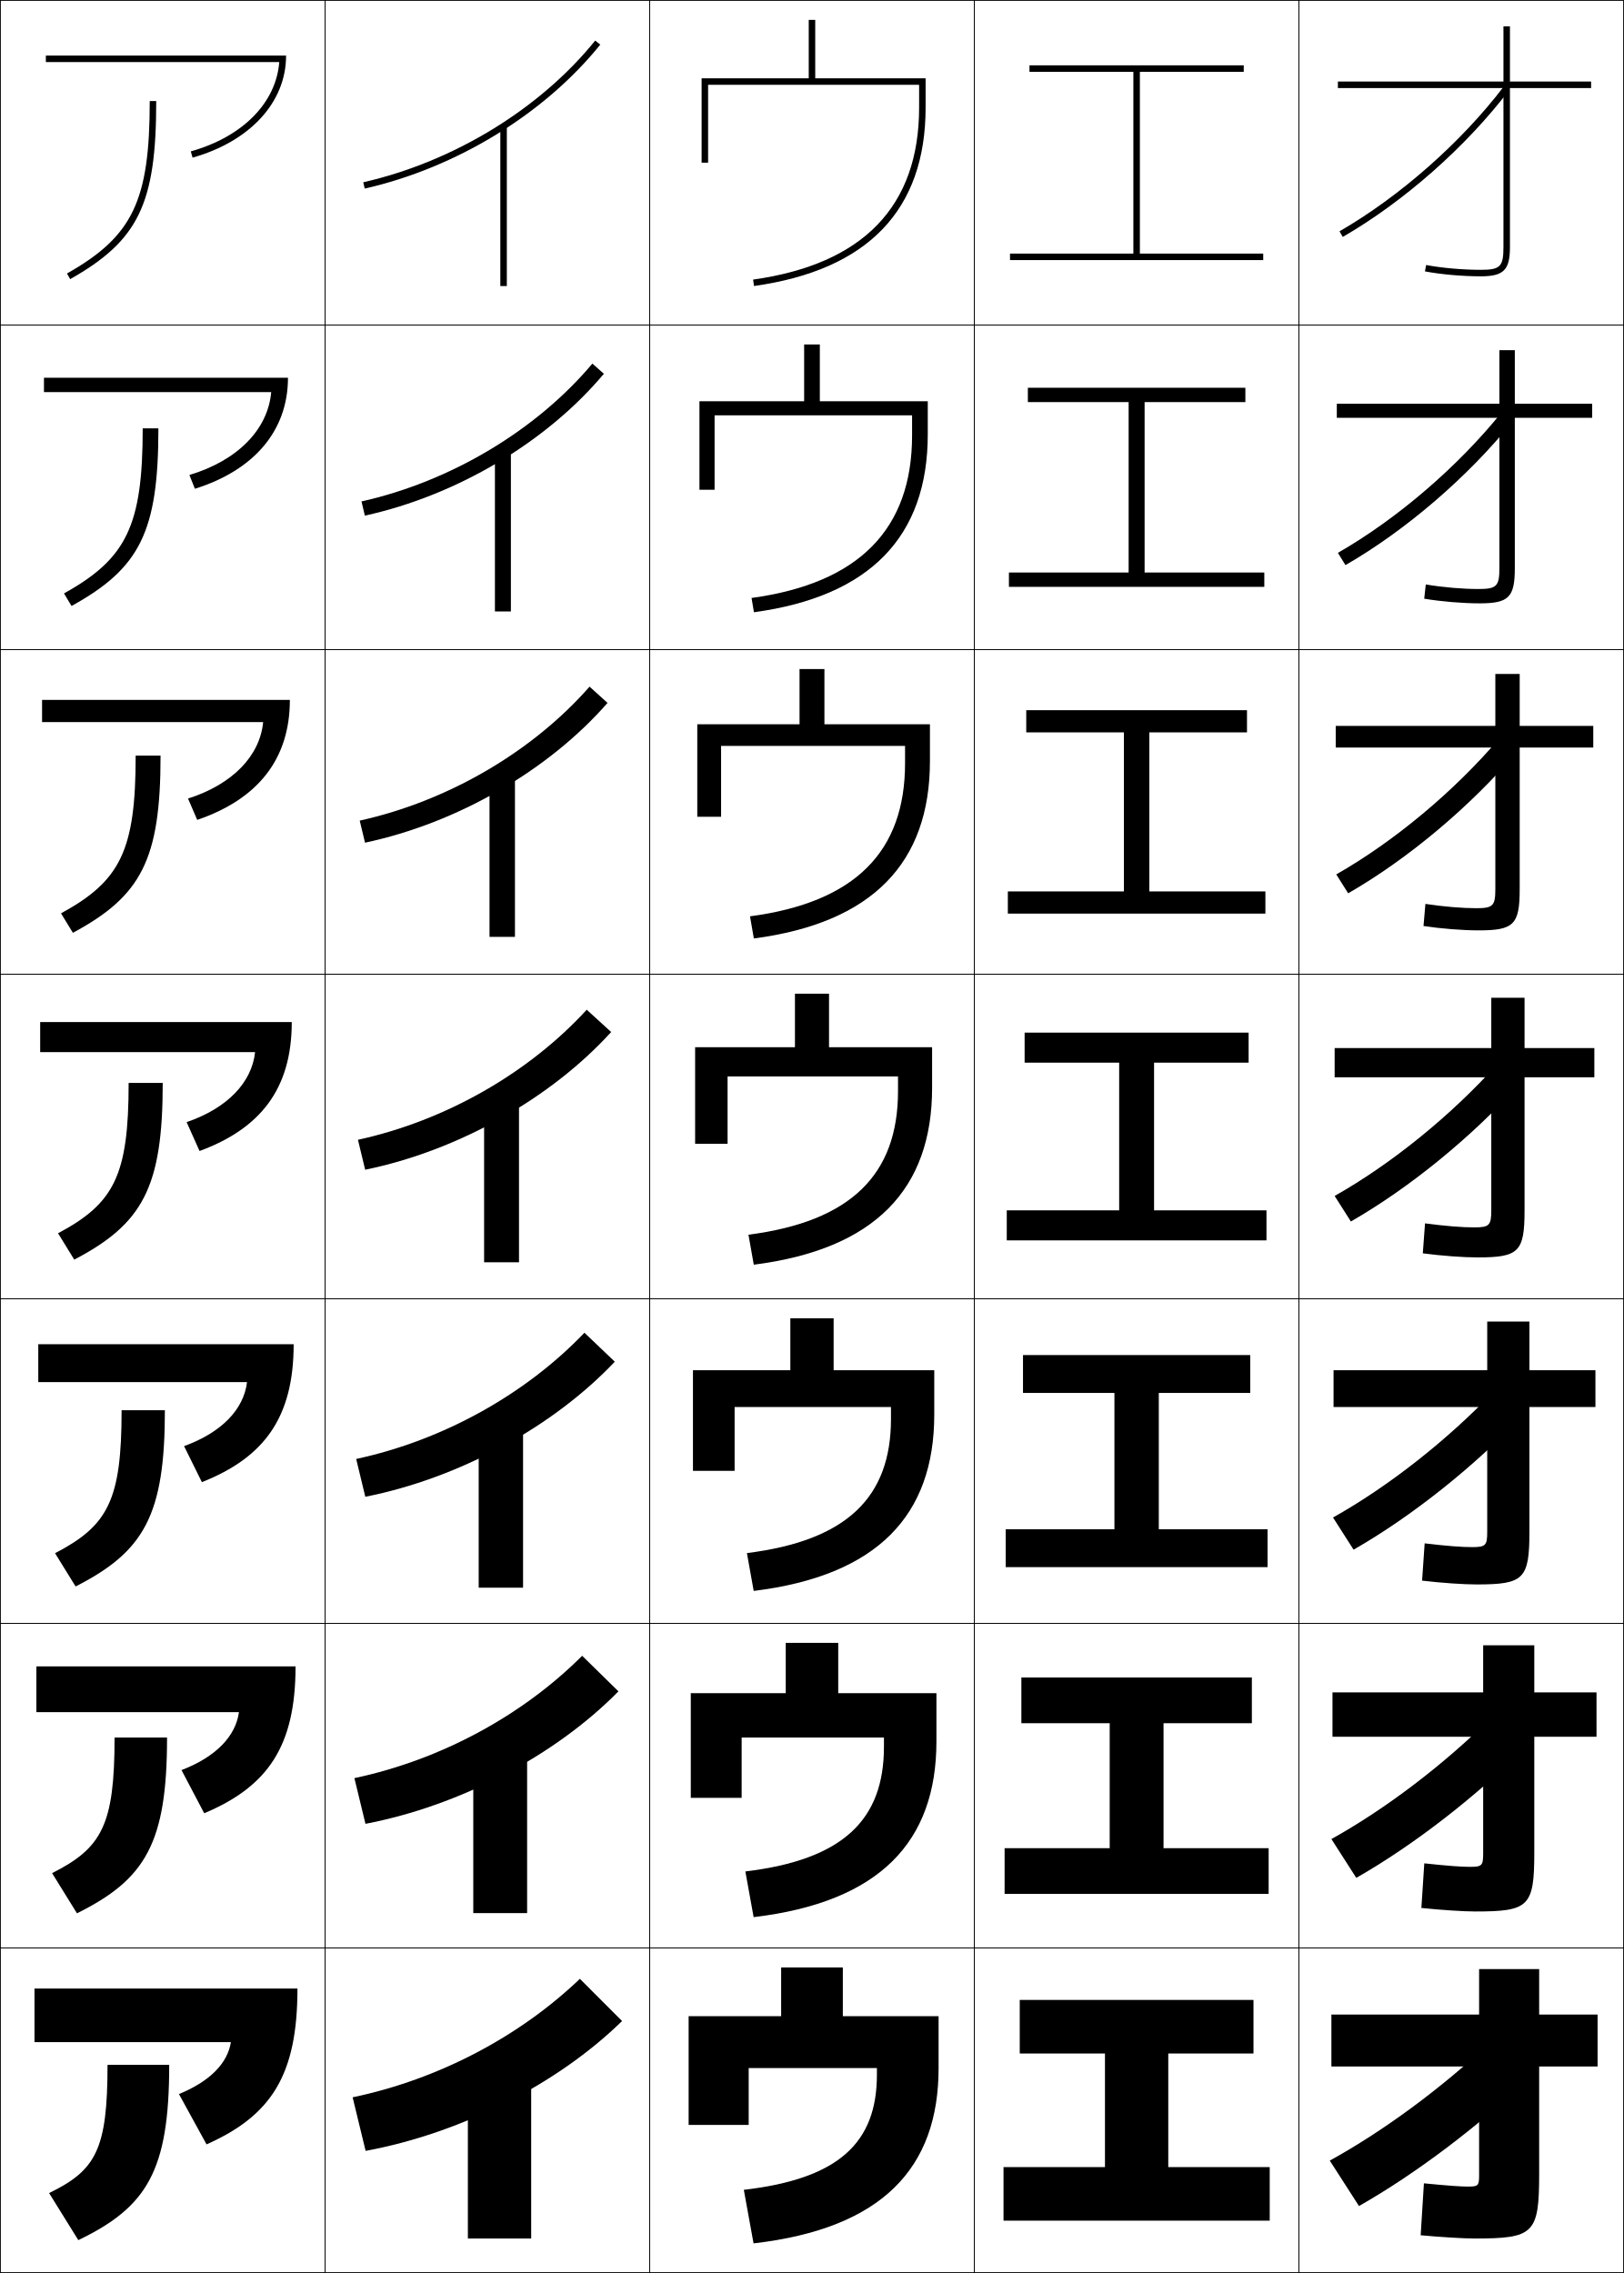
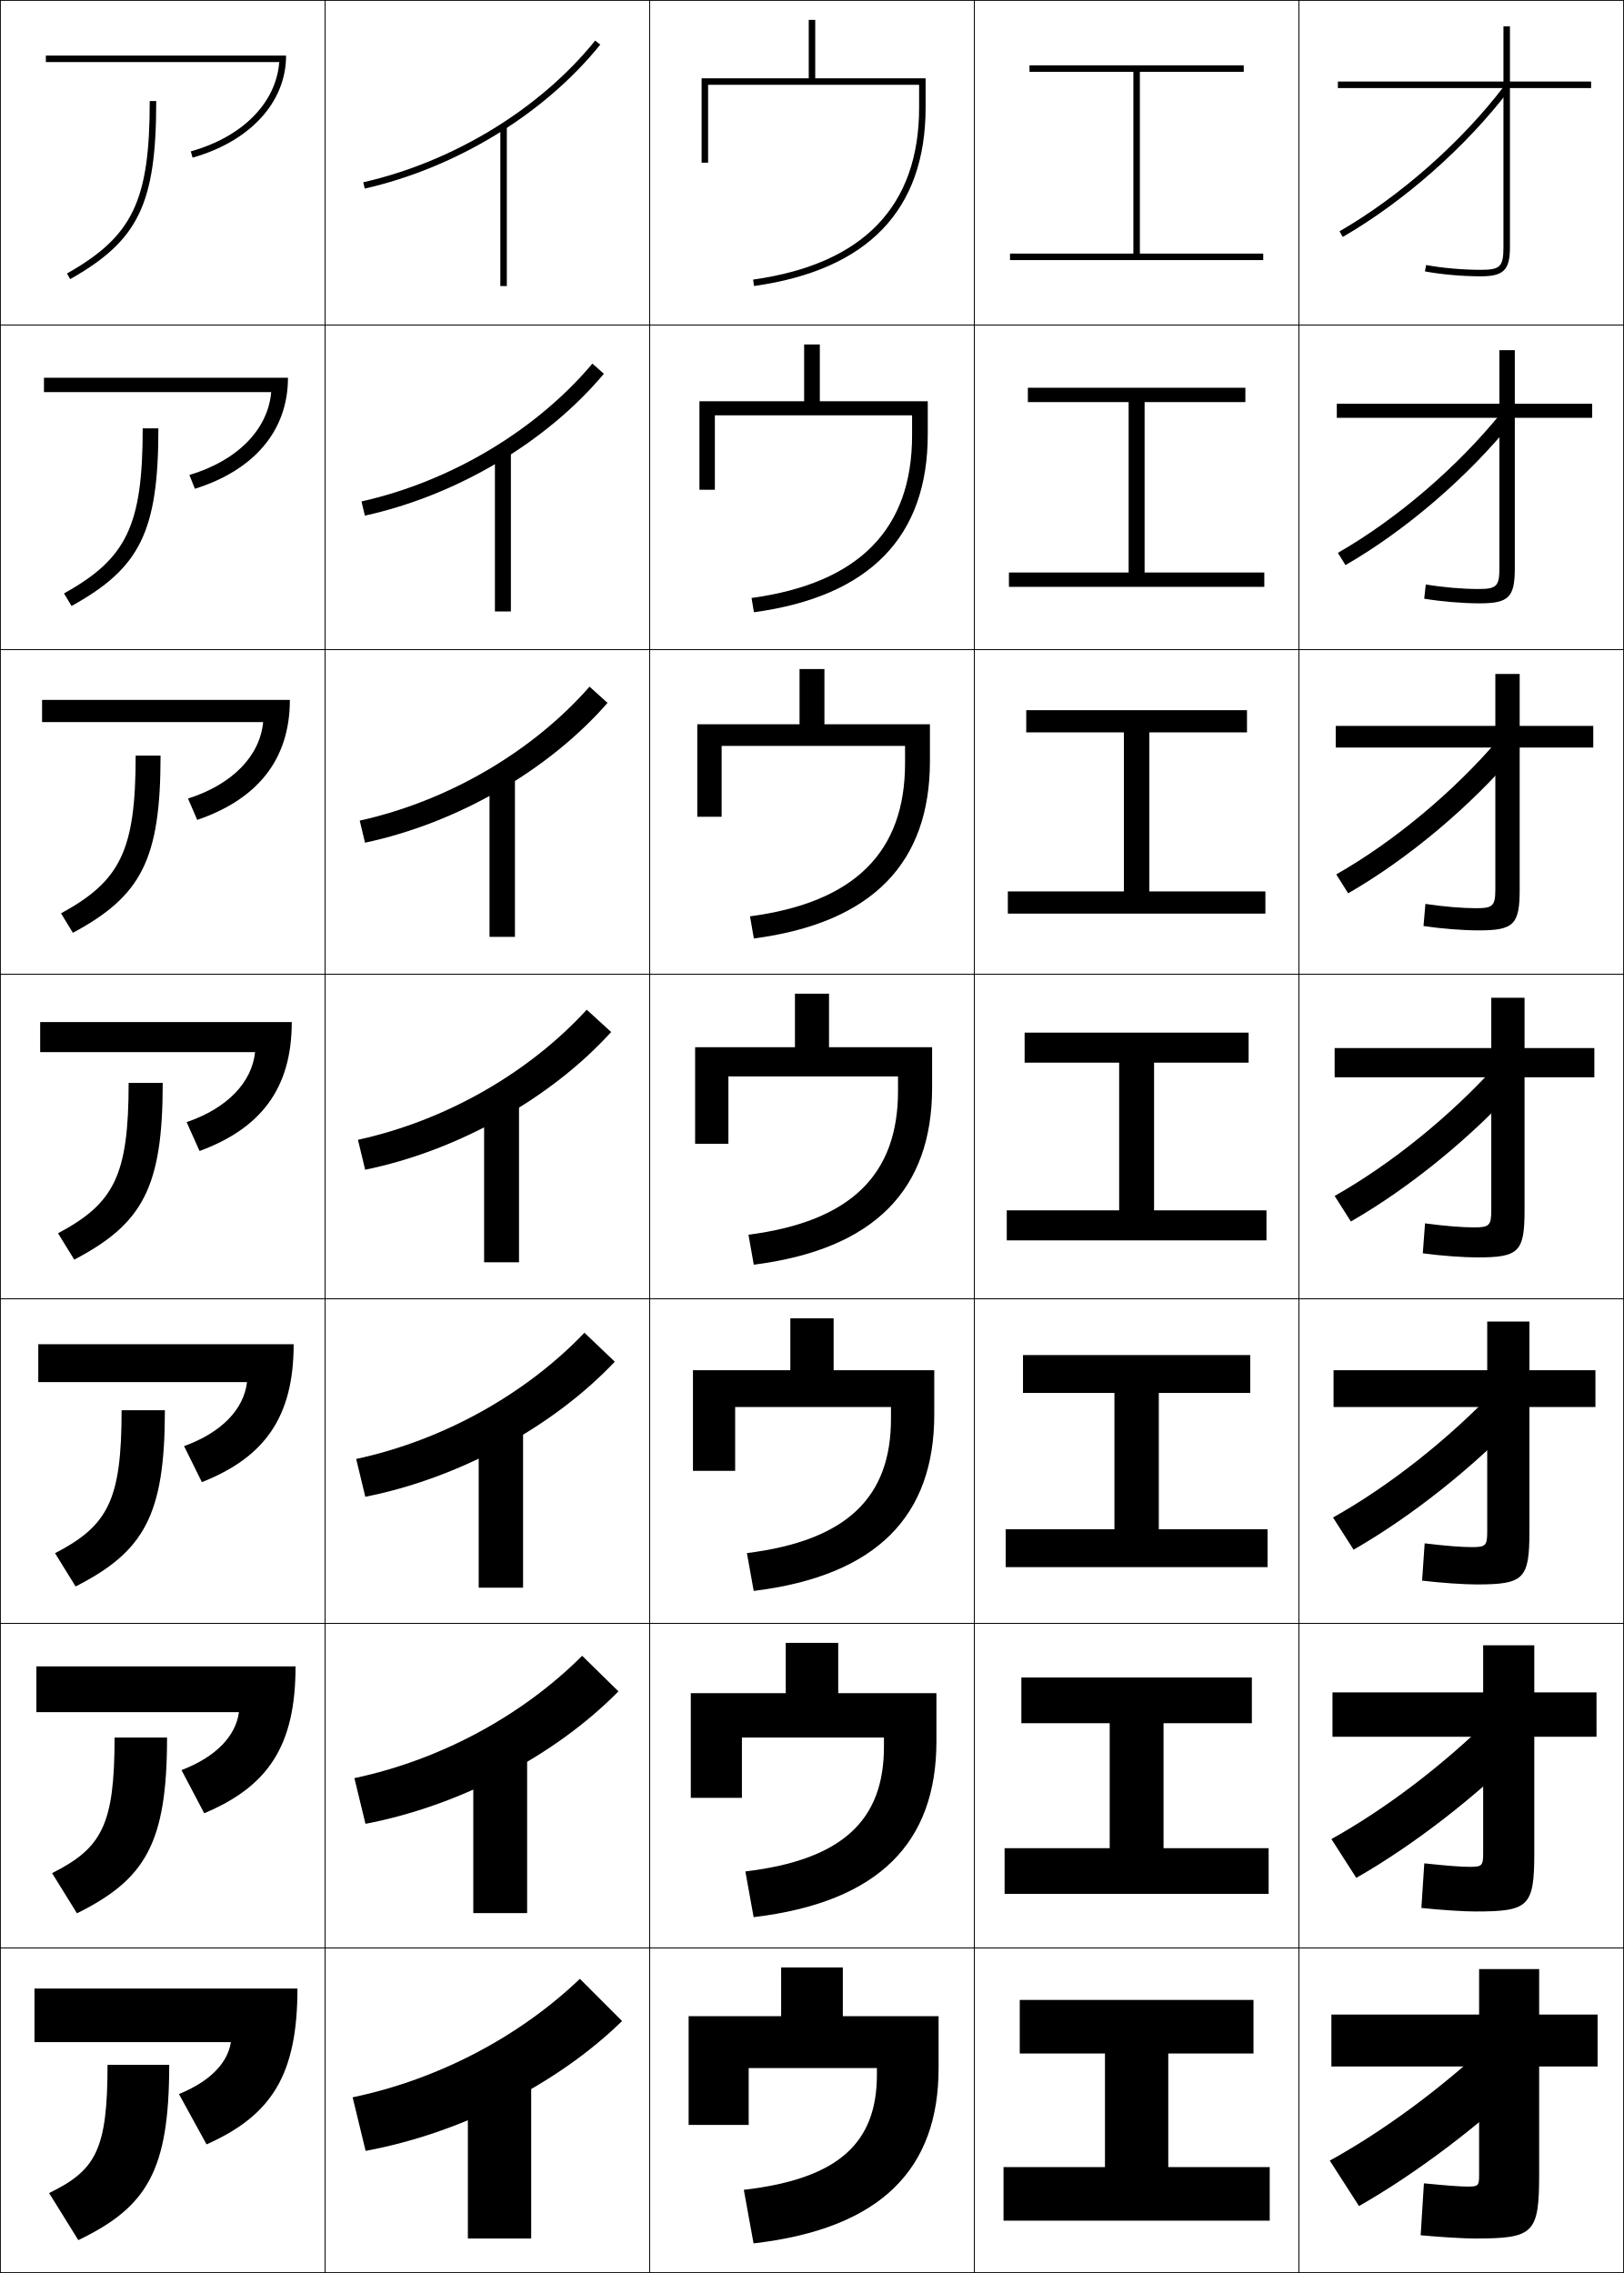
<svg xmlns="http://www.w3.org/2000/svg" width="500.25" height="700.25" viewBox="0 0 500.25 700.25" overflow="visible" enable-background="new 0 0 500.25 700.25" xml:space="preserve">
  <g id="glyphs">
    <g>
      <rect x="0.125" y="0.125" fill="none" stroke="#000000" stroke-width="0.25" width="100" height="100" />
      <rect x="400.125" y="0.125" fill="none" stroke="#000000" stroke-width="0.25" width="100" height="100" />
      <rect x="100.125" y="0.125" fill="none" stroke="#000000" stroke-width="0.25" width="100" height="100" />
      <rect x="200.125" y="0.125" fill="none" stroke="#000000" stroke-width="0.25" width="100" height="100" />
      <rect x="300.125" y="0.125" fill="none" stroke="#000000" stroke-width="0.25" width="100" height="100" />
      <rect x="0.125" y="100.125" fill="none" stroke="#000000" stroke-width="0.25" width="100" height="100" />
      <rect x="400.125" y="100.125" fill="none" stroke="#000000" stroke-width="0.25" width="100" height="100" />
      <rect x="100.125" y="100.125" fill="none" stroke="#000000" stroke-width="0.25" width="100" height="100" />
      <rect x="200.125" y="100.125" fill="none" stroke="#000000" stroke-width="0.25" width="100" height="100" />
      <rect x="300.125" y="100.125" fill="none" stroke="#000000" stroke-width="0.25" width="100" height="100" />
      <rect x="0.125" y="200.125" fill="none" stroke="#000000" stroke-width="0.25" width="100" height="100" />
      <rect x="400.125" y="200.125" fill="none" stroke="#000000" stroke-width="0.25" width="100" height="100" />
      <rect x="100.125" y="200.125" fill="none" stroke="#000000" stroke-width="0.25" width="100" height="100" />
      <rect x="200.125" y="200.125" fill="none" stroke="#000000" stroke-width="0.25" width="100" height="100" />
      <rect x="300.125" y="200.125" fill="none" stroke="#000000" stroke-width="0.25" width="100" height="100" />
      <rect x="0.125" y="300.125" fill="none" stroke="#000000" stroke-width="0.25" width="100" height="100" />
      <rect x="400.125" y="300.125" fill="none" stroke="#000000" stroke-width="0.25" width="100" height="100" />
      <rect x="100.125" y="300.125" fill="none" stroke="#000000" stroke-width="0.25" width="100" height="100" />
      <rect x="200.125" y="300.125" fill="none" stroke="#000000" stroke-width="0.25" width="100" height="100" />
      <rect x="300.125" y="300.125" fill="none" stroke="#000000" stroke-width="0.25" width="100" height="100" />
      <rect x="0.125" y="400.125" fill="none" stroke="#000000" stroke-width="0.25" width="100" height="100" />
      <rect x="400.125" y="400.125" fill="none" stroke="#000000" stroke-width="0.25" width="100" height="100" />
      <rect x="100.125" y="400.125" fill="none" stroke="#000000" stroke-width="0.25" width="100" height="100" />
      <rect x="200.125" y="400.125" fill="none" stroke="#000000" stroke-width="0.25" width="100" height="100" />
      <rect x="300.125" y="400.125" fill="none" stroke="#000000" stroke-width="0.25" width="100" height="100" />
      <rect x="0.125" y="500.125" fill="none" stroke="#000000" stroke-width="0.25" width="100" height="100" />
      <rect x="400.125" y="500.125" fill="none" stroke="#000000" stroke-width="0.25" width="100" height="100" />
      <rect x="100.125" y="500.125" fill="none" stroke="#000000" stroke-width="0.25" width="100" height="100" />
      <rect x="200.125" y="500.125" fill="none" stroke="#000000" stroke-width="0.25" width="100" height="100" />
      <rect x="300.125" y="500.125" fill="none" stroke="#000000" stroke-width="0.25" width="100" height="100" />
      <rect x="0.125" y="600.125" fill="none" stroke="#000000" stroke-width="0.25" width="100" height="100" />
      <rect x="400.125" y="600.125" fill="none" stroke="#000000" stroke-width="0.25" width="100" height="100" />
      <rect x="100.125" y="600.125" fill="none" stroke="#000000" stroke-width="0.25" width="100" height="100" />
      <rect x="200.125" y="600.125" fill="none" stroke="#000000" stroke-width="0.25" width="100" height="100" />
      <rect x="300.125" y="600.125" fill="none" stroke="#000000" stroke-width="0.25" width="100" height="100" />
    </g>
    <g>
      <path d="M111.903,56.15l0.443,1.95c28.21-6.408,55.334-22.987,72.557-44.347      l-1.557-1.256C166.397,33.52,139.689,49.838,111.903,56.15z" />
      <path d="M111.356,154.479l1.036,4.375c28.391-6.241,55.963-22.663,73.63-43.706      l-3.547-3.13C165.264,132.491,138.936,148.295,111.356,154.479z" />
      <path d="M110.811,252.809l1.629,6.799c28.572-6.073,56.592-22.338,74.705-43.064      l-5.538-5.004C164.131,231.464,138.182,246.752,110.811,252.809z" />
      <path d="M110.264,351.138l2.222,9.225c28.753-5.905,57.221-22.015,75.778-42.423      l-7.528-6.878C162.998,330.436,137.429,345.209,110.264,351.138z" />
      <path d="M109.717,449.467l2.814,11.649c28.935-5.737,57.85-21.524,76.853-41.615      l-9.353-8.919C162.031,429.407,136.675,443.666,109.717,449.467z" />
      <path d="M109.171,547.796l3.407,14.075c29.115-5.57,58.479-21.035,77.926-40.809      l-11.176-10.959C161.066,528.38,135.922,542.123,109.171,547.796z" />
      <path d="M108.625,646.125l4,16.5c29.296-5.402,59.108-20.544,79-40l-13-13      C160.1,627.352,135.169,640.58,108.625,646.125z" />
    </g>
    <g>
      <rect x="154.125" y="39.125" width="2" height="49" />
      <rect x="152.458" y="139.042" width="4.917" height="49.333" />
      <rect x="150.792" y="238.958" width="7.833" height="49.667" />
      <rect x="149.125" y="338.875" width="10.75" height="50" />
      <rect x="147.458" y="438.792" width="13.667" height="50.333" />
      <rect x="145.792" y="538.708" width="16.583" height="50.667" />
      <rect x="144.125" y="638.625" width="19.5" height="51" />
    </g>
    <g>
      <path d="M46.125,31.125c0,30.747-5.241,41.671-25.493,53.13l0.985,1.74      C42.675,74.081,48.125,62.799,48.125,31.125H46.125z" />
      <path d="M43.958,131.958c0,29.996-4.977,40.143-24.244,50.858l2.321,3.867      c21.069-11.625,26.756-22.88,26.756-54.725H43.958z" />
      <path d="M41.792,232.792c0,29.245-4.713,38.614-22.995,48.586l3.656,5.994      c21.081-11.335,27.005-22.565,27.005-54.581H41.792z" />
      <path d="M17.879,379.939l4.992,8.121C43.963,377.015,50.125,365.812,50.125,333.625h-10.5      C39.625,362.119,35.177,370.711,17.879,379.939z" />
      <path d="M37.458,434.458c0,27.744-4.184,35.558-20.498,44.043l6.328,10.247      c21.104-10.756,27.503-21.933,27.503-54.29H37.458z" />
      <path d="M35.292,535.292c0,26.992-3.919,34.029-19.249,41.771l7.664,12.373      c21.115-10.466,27.751-21.616,27.751-54.145H35.292z" />
      <path d="M52.125,636.125h-19c0,26.242-3.655,32.502-18,39.5l9,14.5      C45.251,679.949,52.125,668.824,52.125,636.125z" />
    </g>
    <g>
      <path d="M14.125,17.125v2h71.9c-0.989,12.554-11.227,22.99-27.252,27.516l0.543,1.925      C76.816,43.624,88.125,31.675,88.125,17.125H14.125z" />
      <path d="M13.542,116.375v4.416h70c-0.985,11.479-10.328,21.085-25.197,25.537      l1.69,4.248c17.922-5.605,28.673-17.646,28.673-34.201H13.542z" />
      <path d="M12.958,215.625v6.833h68.1c-0.981,10.403-9.43,19.18-23.142,23.556      l2.836,6.571c18.345-6.268,28.539-18.399,28.539-36.961H12.958z" />
      <path d="M61.471,354.596C80.238,347.665,89.875,335.442,89.875,314.875h-77.5v9.25h66.2      c-0.977,9.328-8.532,17.275-21.087,21.576L61.471,354.596z" />
      <path d="M11.792,414.125v11.666h64.3c-0.981,8.342-7.778,15.521-19.391,19.718      l5.488,11.097c19.19-7.594,28.27-19.907,28.27-42.48H11.792z" />
      <path d="M11.208,513.375v14.083h62.4c-0.986,7.355-7.024,13.767-17.696,17.859      l6.995,13.298c19.613-8.256,28.134-20.661,28.134-45.24H11.208z" />
      <path d="M71.125,629.125c-0.991,6.368-6.271,12.012-16,16l8.5,15.5c20.036-8.918,28-21.415,28-48      h-81v16.5H71.125z" />
    </g>
    <g>
      <path d="M232.264,88.115C267.34,83.185,285.125,64.684,285.125,33.125v-9h-34v-18h-2v18h-33v26h2      c0,0,0-22.157,0-24h65v7c0,30.405-17.205,48.24-51.139,53.01L232.264,88.115z" />
-       <path d="M215.458,123.625V150.875h4.667c0,0,0-21.688,0-22.917h60.833v6.167      c0,28.821-16.274,45.551-49.449,50.092l0.732,4.4      c35.833-4.871,53.55-23.388,53.55-54.825v-10.167h-33.25v-17.5h-4.833v17.5H215.458z" />
-       <path d="M214.792,223.125v28.5H222.125c0,0,0-21.219,0-21.833h56.667V235.125      c0,27.236-15.345,42.862-47.759,47.173l1.185,6.82      c36.59-4.813,54.24-23.345,54.24-54.66V223.125h-32.5v-17h-7.667v17H214.792z" />
-       <path d="M224.125,331.625h52.5v4.5c0,25.651-14.414,40.173-46.069,44.255l1.639,9.24      C269.541,384.866,287.125,366.318,287.125,335.125v-12.5h-31.75v-16.5h-10.5v16.5h-30.75v29.75h10V331.625z" />
-       <path d="M213.458,422.125v31h12.833v-19.667h48.167V437.125      c0,24.067-13.483,37.483-44.379,41.337l2.092,11.66      c38.104-4.696,55.62-23.26,55.62-54.33V422.125h-30.999v-16h-13.334v16H213.458z" />
-       <path d="M212.792,521.625v32.25h15.667v-18.583h43.833V538.125      c0,22.482-12.554,34.795-42.69,38.418l2.546,14.08      c38.861-4.637,56.31-23.216,56.31-54.165V521.625h-30.25v-15.5h-16.166v15.5H212.792z" />
+       <path d="M215.458,123.625V150.875h4.75c0,0,0-21.688,0-22.917h60.75v6.167      c0,28.821-16.274,45.551-49.449,50.092l0.732,4.4      c35.833-4.871,53.55-23.388,53.55-54.825v-10.167h-33.25v-17.5h-4.833v17.5H215.458z" />
+       <path d="M214.792,223.125v28.5h7.5c0,0,0-21.219,0-21.833h56.5V235.125      c0,27.236-15.345,42.862-47.759,47.173l1.185,6.82      c36.59-4.813,54.24-23.345,54.24-54.66V223.125h-32.5v-17h-7.667v17H214.792z" />
+       <path d="M224.375,331.625h52.25v4.5c0,25.651-14.414,40.173-46.069,44.255l1.639,9.24      C269.541,384.866,287.125,366.318,287.125,335.125v-12.5h-31.75v-16.5h-10.5v16.5h-30.75v29.75h10.25V331.625z" />
+       <path d="M213.458,422.125v31h13v-19.667h48V437.125c0,24.067-13.483,37.483-44.379,41.337      l2.092,11.66c38.104-4.696,55.62-23.26,55.62-54.33V422.125h-30.999v-16h-13.334      v16H213.458z" />
+       <path d="M212.792,521.625v32.25h15.75v-18.583h43.75V538.125      c0,22.482-12.554,34.795-42.69,38.418l2.546,14.08      c38.861-4.637,56.31-23.216,56.31-54.165V521.625h-30.25v-15.5h-16.166v15.5H212.792z" />
      <path d="M232.125,691.125c39.618-4.578,57-23.173,57-54v-16h-29.5v-15h-19v15h-28.5v33.5h18.5v-17.5h39.5v2      c0,20.898-11.623,32.105-41,35.5L232.125,691.125z" />
    </g>
    <g>
      <polygon points="351.125,78.125 351.125,22.125 383.125,22.125 383.125,20.125 317.125,20.125 317.125,22.125 349.125,22.125       349.125,78.125 311.125,78.125 311.125,80.125 389.125,80.125 389.125,78.125 " />
      <polygon points="316.625,119.458 316.625,123.875 347.667,123.875 347.667,176.375 310.791,176.375       310.791,180.792 389.458,180.792 389.458,176.375 352.583,176.375 352.583,123.875       383.625,123.875 383.625,119.458 " />
      <polygon points="316.125,218.792 316.125,225.625 346.208,225.625 346.208,274.625 310.458,274.625       310.458,281.458 389.792,281.458 389.792,274.625 354.042,274.625 354.042,225.625       384.125,225.625 384.125,218.792 " />
      <polygon points="315.625,318.125 315.625,327.375 344.75,327.375 344.75,372.875 310.125,372.875 310.125,382.125       390.125,382.125 390.125,372.875 355.5,372.875 355.5,327.375 384.625,327.375 384.625,318.125 " />
      <polygon points="315.125,417.458 315.125,429.125 343.291,429.125 343.291,471.125 309.792,471.125       309.792,482.791 390.458,482.791 390.458,471.125 356.958,471.125 356.958,429.125       385.125,429.125 385.125,417.458 " />
      <polygon points="314.625,516.792 314.625,530.875 341.833,530.875 341.833,569.375 309.458,569.375       309.458,583.458 390.792,583.458 390.792,569.375 358.417,569.375 358.417,530.875       385.625,530.875 385.625,516.792 " />
      <polygon points="359.875,632.625 386.125,632.625 386.125,616.125 314.125,616.125 314.125,632.625 340.375,632.625       340.375,667.625 309.125,667.625 309.125,684.125 391.125,684.125 391.125,667.625 359.875,667.625 " />
    </g>
    <g>
      <path d="M490.125,25.125h-25v-17h-2v17h-51v2h51v49c0,6.019-0.981,7-7,7      c-5.537,0-11.98-0.568-16.814-1.482l-0.371,1.965      C443.887,84.543,450.472,85.125,456.125,85.125c7.065,0,9-1.935,9-9v-49h25V25.125z" />
      <path d="M411.792,124.375H461.875V107.875h4.75v16.5h23.833v4.333H466.625v46.333      c0,8.985-1.877,10.833-10.834,10.833c-5.204,0-11.856-0.551-17.071-1.431      l0.477-4.387c5.336,0.891,11.311,1.402,16.262,1.402      c5.553,0,6.417-0.857,6.417-6.417v-46.333h-50.083V124.375z" />
      <path d="M411.458,223.625H460.625v-16h7.5v16h22.667v6.667H468.125v43.667      c0,10.904-1.819,12.667-12.667,12.667c-4.757,0-11.475-0.52-16.957-1.345      l0.581-6.81c5.838,0.866,11.345,1.321,15.71,1.321      c5.087,0,5.833-0.732,5.833-5.833v-43.667h-49.167V223.625z" />
      <path d="M411.125,322.875h48.25v-15.5h10.25v15.5h21.5v9h-21.5v41c0,12.823-1.762,14.5-14.5,14.5      c-4.309,0-11.093-0.489-16.843-1.259l0.686-9.232      C445.308,377.727,450.347,378.125,454.125,378.125c4.621,0,5.25-0.607,5.25-5.25v-41h-48.25V322.875z" />
      <path d="M410.791,422.125H458.125v-15h13v15h20.333v11.333H471.125v38.333      c0,14.742-1.704,16.334-16.334,16.334c-3.859,0-10.71-0.459-16.729-1.173      l0.791-11.488c6.842,0.819,11.412,1.161,14.604,1.161      c4.155,0,4.667-0.482,4.667-4.667v-38.5h-47.334V422.125z" />
      <path d="M410.458,521.375H456.875v-14.5h15.75v14.5h19.167v13.667H472.625v35.666      c0,16.661-1.646,18.167-18.167,18.167c-3.411,0-10.329-0.428-16.614-1.086      l0.896-13.744c7.344,0.795,11.446,1.08,14.053,1.08      c3.689,0,4.083-0.357,4.083-4.083v-36h-46.417V521.375z" />
      <path d="M437.625,688.625l1-16c7.846,0.771,11.48,1,13.5,1c3.225,0,3.5-0.232,3.5-3.5v-33.5h-45.5v-16      h45.5v-14h18.5v14h18v16h-18v33c0,18.58-1.588,20-20,20C451.162,689.625,444.178,689.229,437.625,688.625z      " />
    </g>
    <g>
      <path d="M459.125,629.125c-15.426,14.49-33.136,27.48-49.5,36.5l9,14      c17.569-10.006,37.25-24.846,53.5-40.5L459.125,629.125z" />
      <path d="M410.125,566.563l7.666,11.956c17.779-10.15,37.376-25.337,53.134-41.294      l-11.1-8.535C444.781,543.645,426.863,557.257,410.125,566.563z" />
      <path d="M410.625,467.503l6.333,9.911c17.989-10.295,37.502-25.828,52.766-42.087      l-9.197-7.07C445.863,443.673,427.738,457.908,410.625,467.503z" />
      <path d="M411.125,368.441l5,7.867c18.199-10.439,37.628-26.319,52.398-42.881      l-7.297-5.605C446.945,343.702,428.613,358.56,411.125,368.441z" />
      <path d="M411.625,269.38l3.666,5.822c18.41-10.583,37.755-26.811,52.031-43.674      l-5.395-4.141C448.027,243.73,429.487,259.211,411.625,269.38z" />
      <path d="M412.125,170.32l2.333,3.777c18.62-10.728,37.88-27.301,51.664-44.468      l-3.494-2.676C449.109,143.76,430.362,159.862,412.125,170.32z" />
      <path d="M412.625,71.259l1,1.732c18.83-10.872,38.006-27.792,51.296-45.261      l-1.592-1.211C450.191,43.789,431.236,60.514,412.625,71.259z" />
    </g>
  </g>
</svg>
